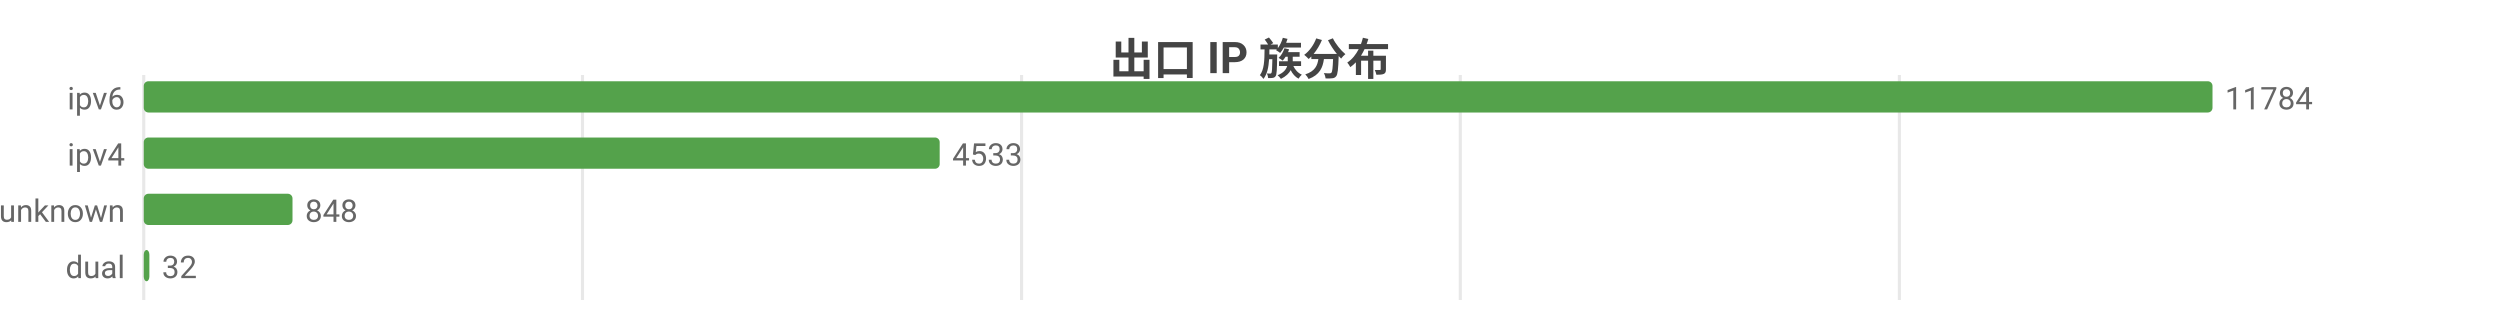
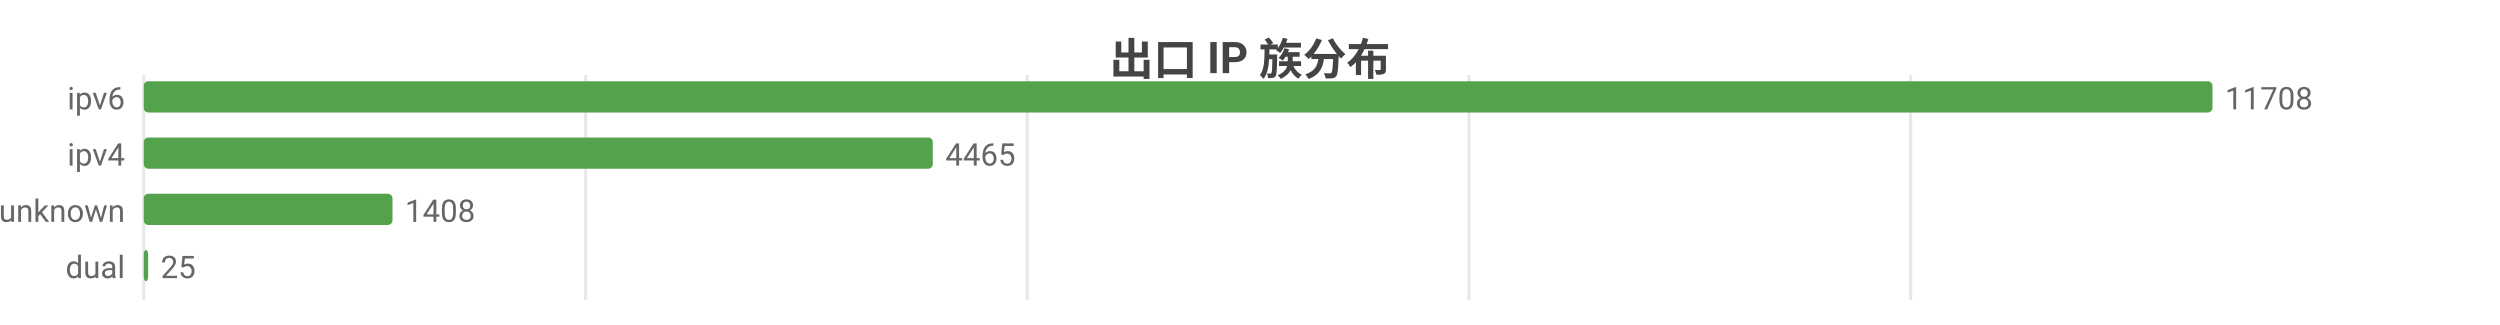
<svg xmlns="http://www.w3.org/2000/svg" width="800" height="104" viewBox="0 0 800 104">
  <rect width="800" height="104" fill="#ffffff" />
  <style>text{font-family:system-ui,-apple-system,'Segoe UI',Roboto,'PingFang SC','Microsoft YaHei','Noto Sans CJK SC',sans-serif}.g{stroke:#e8e8e8;stroke-width:1}.a{stroke:#999;stroke-width:1}.t{font-size:10px;fill:#666}.m{font-size:10px;text-anchor:middle;fill:#666}.e{font-size:10px;text-anchor:end;fill:#666}.l{font-size:11px;fill:#333}.tt{font-size:14px;font-weight:600;text-anchor:middle;fill:#444}.em{font-size:13px;text-anchor:middle;fill:#999}</style>
  <text class="tt" x="400.0" y="24">出口 IP 族分布</text>
  <line class="g" x1="46" y1="24" x2="46" y2="96" />
-   <line class="g" x1="186.4" y1="24" x2="186.4" y2="96" />
-   <line class="g" x1="326.9" y1="24" x2="326.9" y2="96" />
-   <line class="g" x1="467.3" y1="24" x2="467.3" y2="96" />
-   <line class="g" x1="607.8" y1="24" x2="607.8" y2="96" />
+   <line class="g" x1="187.4" y1="24" x2="187.4" y2="96" />
+   <line class="g" x1="328.7" y1="24" x2="328.7" y2="96" />
+   <line class="g" x1="470.1" y1="24" x2="470.1" y2="96" />
+   <line class="g" x1="611.4" y1="24" x2="611.4" y2="96" />
  <text class="e" x="40" y="35">ipv6</text>
  <rect x="46" y="26" width="662" height="10" fill="#54a24b" rx="1.5" />
-   <text class="t" x="712" y="35">11784</text>
+   <text class="t" x="712" y="35">11708</text>
  <text class="e" x="40" y="53">ipv4</text>
-   <rect x="46" y="44" width="254.7" height="10" fill="#54a24b" rx="1.5" />
-   <text class="t" x="304.7" y="53">4533</text>
+   <rect x="46" y="44" width="252.5" height="10" fill="#54a24b" rx="1.5" />
+   <text class="t" x="302.5" y="53">4465</text>
  <text class="e" x="40" y="71">unknown</text>
-   <rect x="46" y="62" width="47.6" height="10" fill="#54a24b" rx="1.5" />
-   <text class="t" x="97.6" y="71">848</text>
+   <rect x="46" y="62" width="79.6" height="10" fill="#54a24b" rx="1.5" />
+   <text class="t" x="129.6" y="71">1408</text>
  <text class="e" x="40" y="89">dual</text>
-   <rect x="46" y="80" width="1.8" height="10" fill="#54a24b" rx="1.5" />
-   <text class="t" x="51.8" y="89">32</text>
+   <rect x="46" y="80" width="1.4" height="10" fill="#54a24b" rx="1.5" />
+   <text class="t" x="51.4" y="89">25</text>
</svg>
